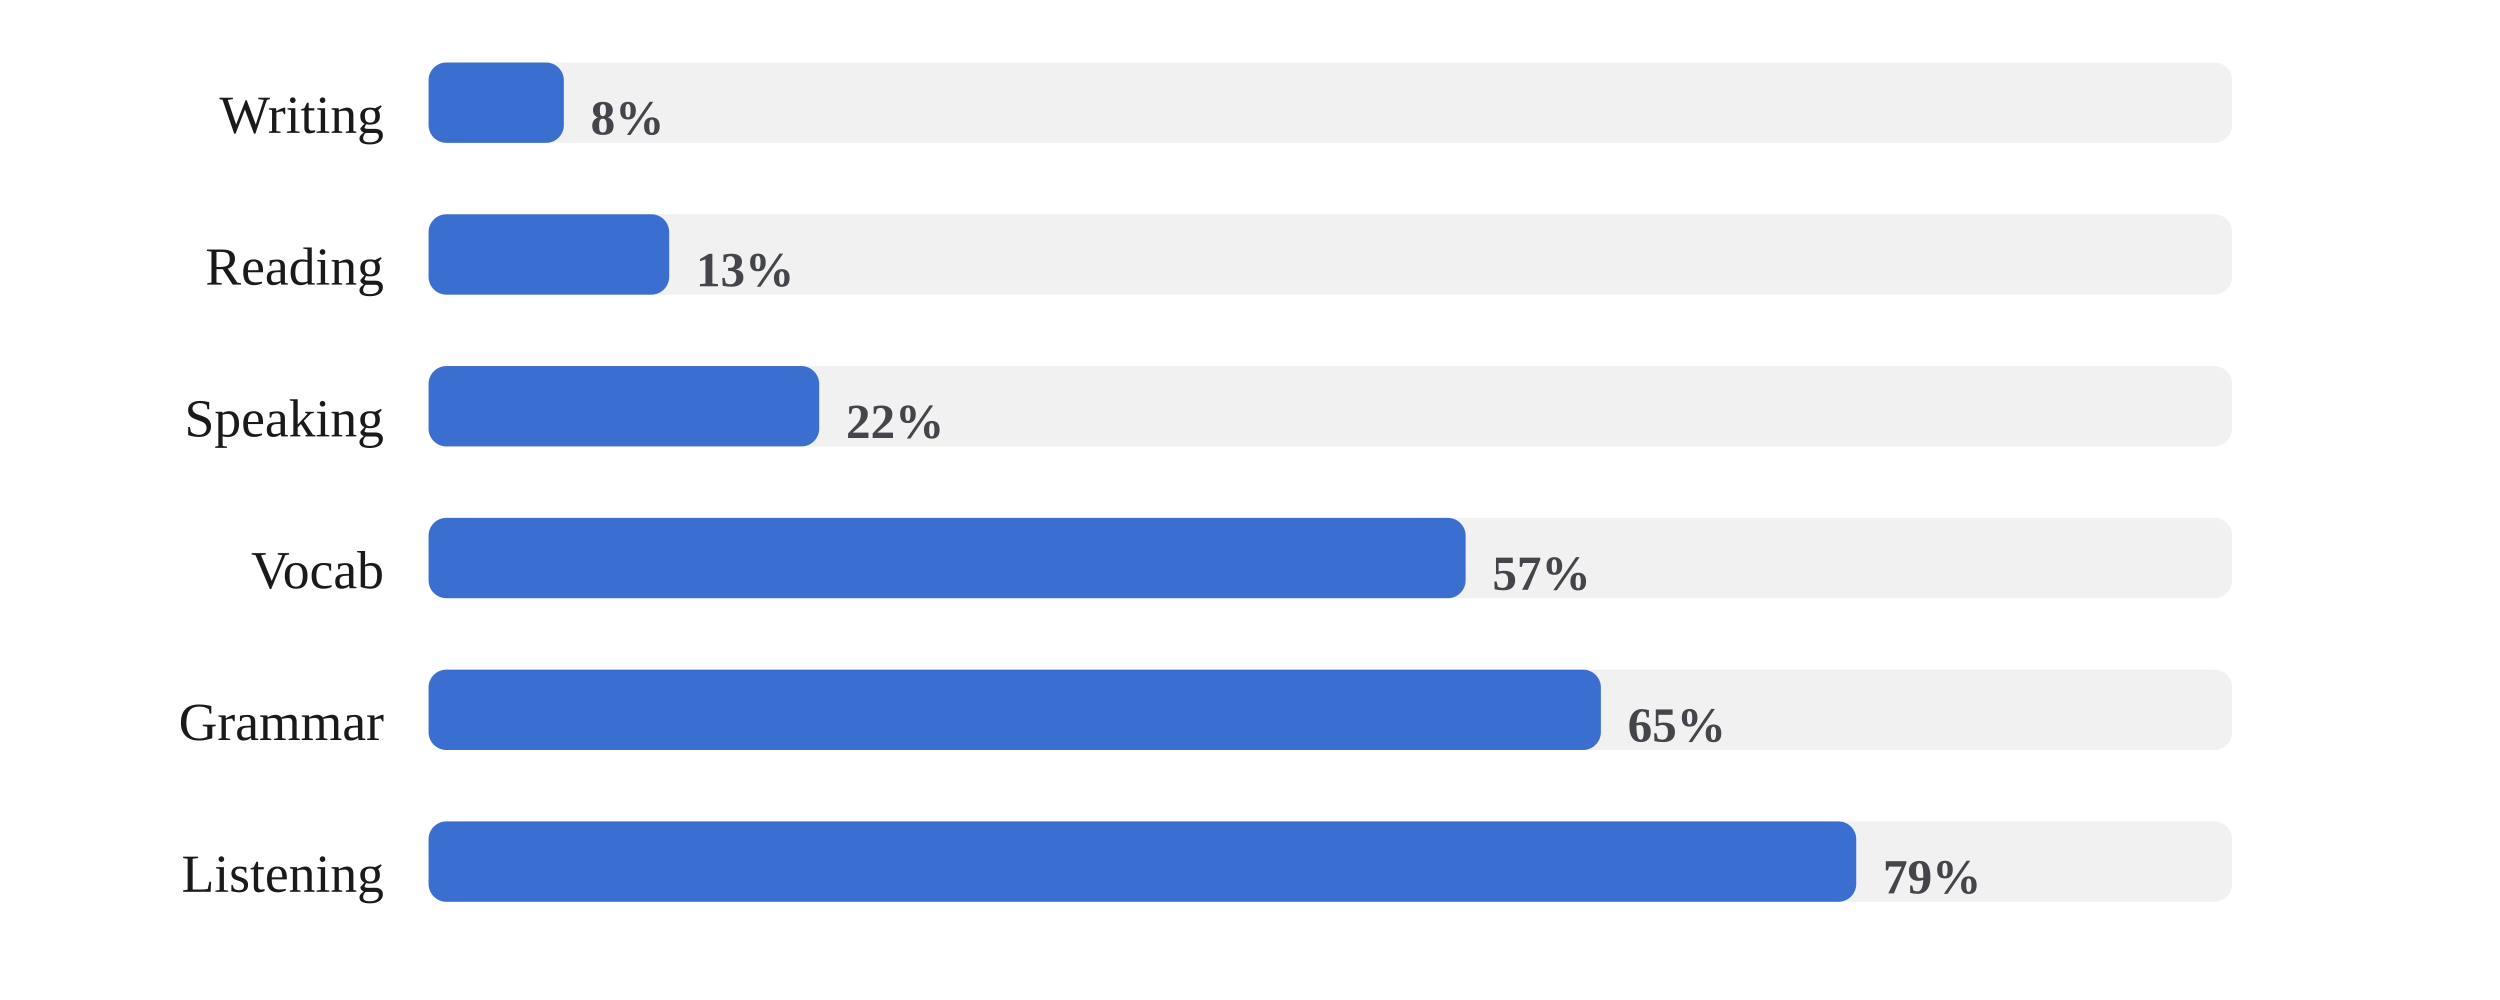
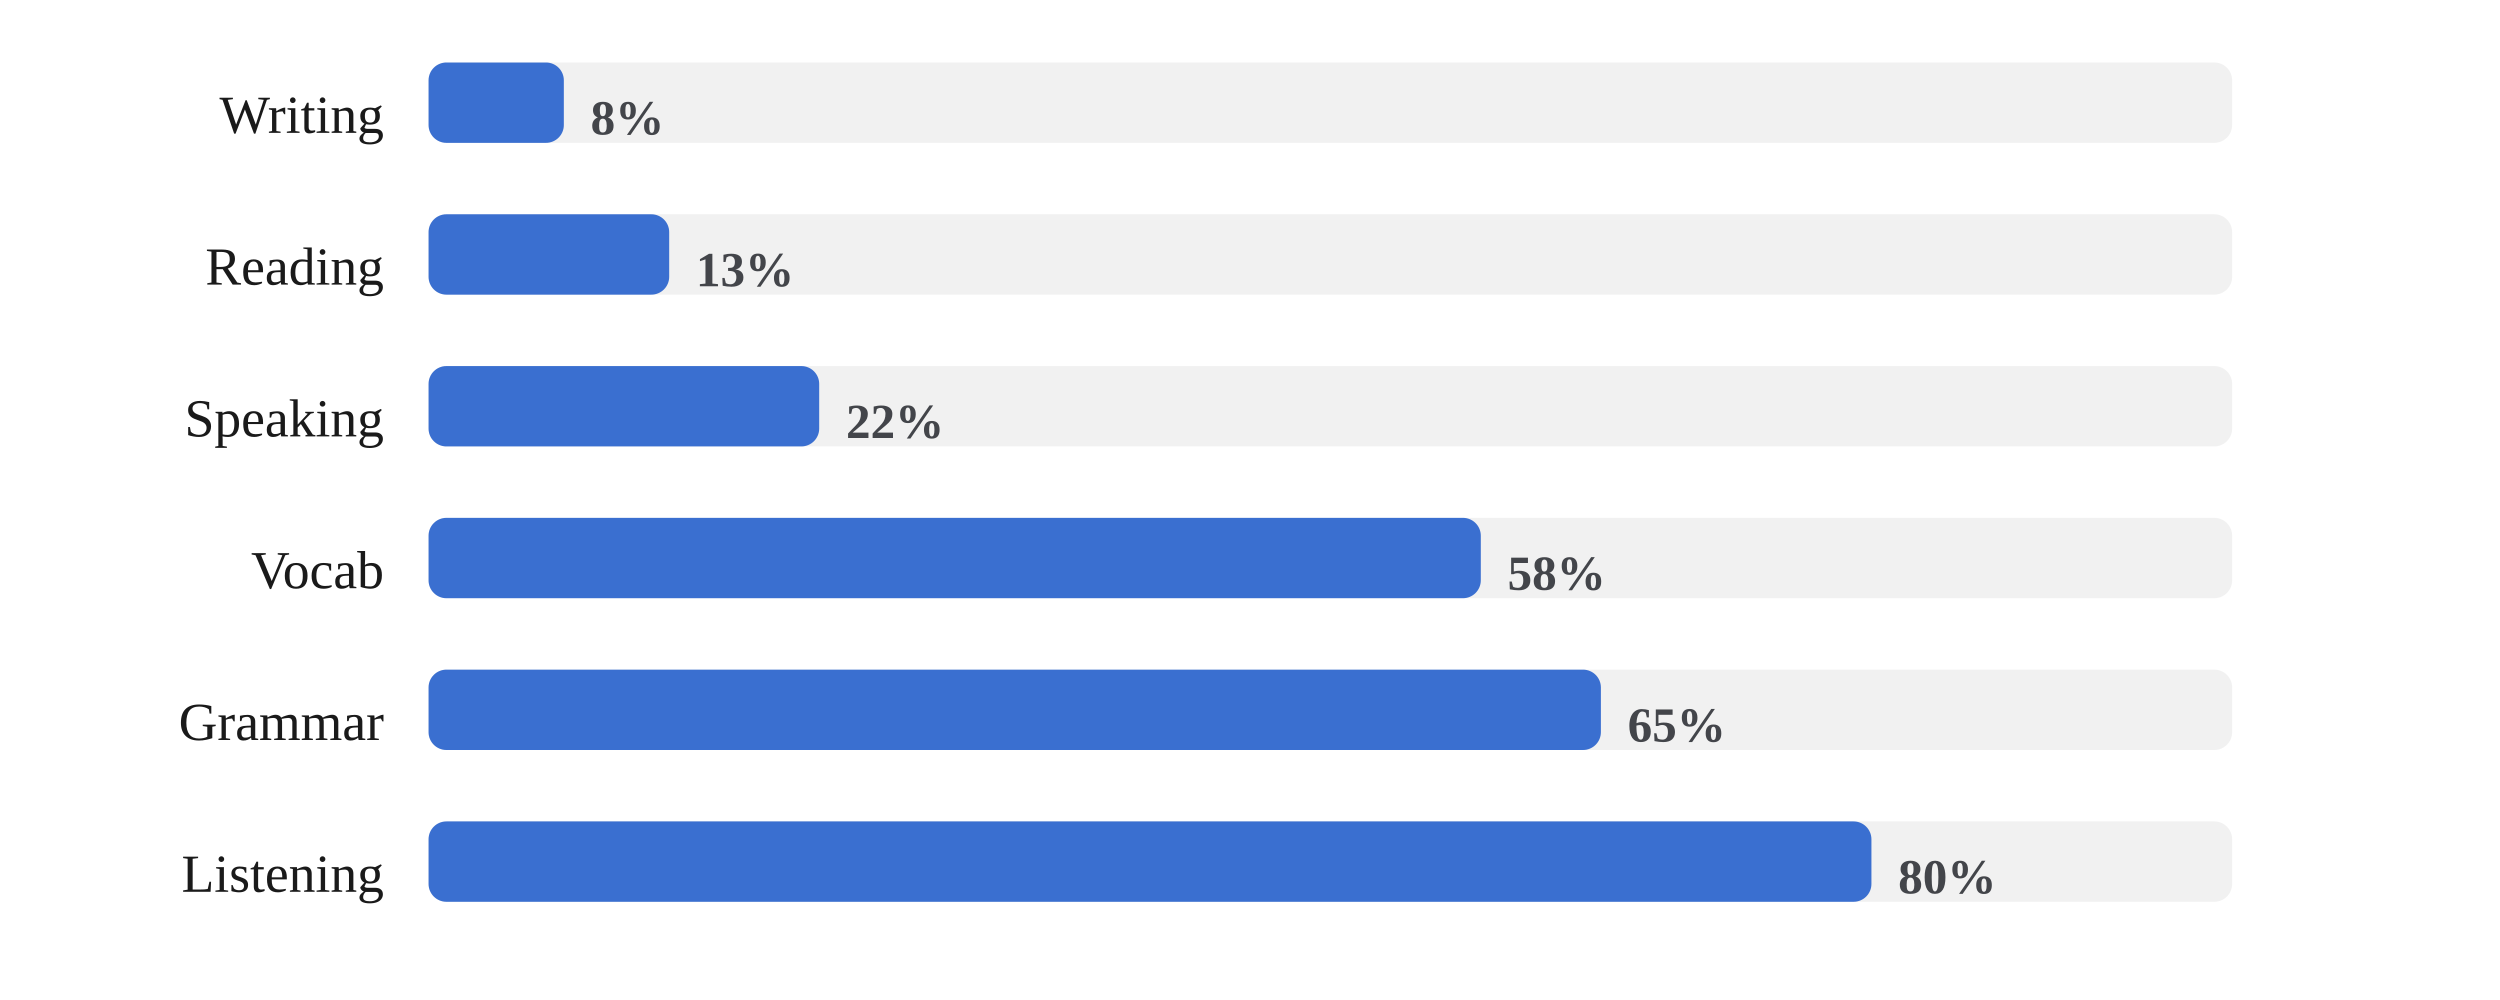
<svg xmlns="http://www.w3.org/2000/svg" viewBox="0 0 560 224" width="100%" role="img" aria-label="Share of days each skill was practiced">
  <style>
/* per-skill colour switch: set via a sk-* class on a wrapping element, read
   by the mark rules below (falls back to the neutral accent on aggregate
   charts that aren't scoped to one skill, e.g. the calendar or day-of-week) */
.sk-listening{--pc:#ccc319}
.sk-grammar{--pc:#358d35}
.sk-vocab{--pc:#1fa4d6}
.sk-reading{--pc:#7a49ca}
.sk-writing{--pc:#cd519f}
.sk-speaking{--pc:#d05739}
.p-title{fill:#1a1a1a;font-size:12px;font-weight:700}
.p-sub{fill:#666666;font-size:10px}
.p-unit{fill:#666666;font-size:10px}
.p-axis{fill:#666666;font-size:9.5px}
.p-grid{stroke:#e3e3e3;stroke-width:1;stroke-dasharray:2,3}
.p-base{stroke:#e3e3e3;stroke-width:1}
.p-tick{stroke:#e3e3e3;stroke-width:1}
.p-xlab{fill:#666666;font-size:9px;text-anchor:middle}
.p-line{fill:none;stroke:var(--pc,#3a6fd0);stroke-width:2;stroke-linejoin:round;stroke-linecap:round}
.p-area{fill:var(--pc,#3a6fd0);opacity:.12}
.p-end{fill:var(--pc,#3a6fd0);stroke:#ffffff;stroke-width:2}
.p-endlab{fill:#43454a;font-size:10px;text-anchor:end;font-weight:700}
.b-bar{fill:var(--pc,#3a6fd0)}
.b-bar:hover{fill:#29508f;opacity:.9}
.d-lab{fill:#666666;font-size:10px;text-anchor:middle}
.d-val{fill:#43454a;font-size:10px;text-anchor:middle;font-weight:700}
/* heatmap */
.hm-mon{fill:#666666;font-size:10px}
.hm-dow{fill:#666666;font-size:9px;text-anchor:end}
rect:hover{opacity:.82}
/* horizontal bars */
.h-cat{fill:#1a1a1a;font-size:12px;text-anchor:end;dominant-baseline:middle}
.h-track{fill:#e3e3e3;opacity:.5}
.h-fill{fill:var(--pc,#3a6fd0)}
.h-val{fill:#43454a;font-size:11px;font-weight:700;dominant-baseline:middle}
.ts-lab{fill:#1a1a1a;font-size:11px;font-weight:700}
.ts-val{fill:#666666;font-size:11px}
</style>
  <rect x="0" y="0" width="100%" height="100%" fill="#ffffff" />
  <text class="h-cat" x="86" y="27">Writing</text>
  <rect class="h-track" x="96" y="14" width="404" height="18" rx="4" />
  <rect class="h-fill sk-writing" x="96" y="14" width="30.3" height="18" rx="4" />
  <text class="h-val" x="132.3" y="27">8%</text>
  <text class="h-cat" x="86" y="61">Reading</text>
  <rect class="h-track" x="96" y="48" width="404" height="18" rx="4" />
  <rect class="h-fill sk-reading" x="96" y="48" width="53.9" height="18" rx="4" />
  <text class="h-val" x="155.9" y="61">13%</text>
  <text class="h-cat" x="86" y="95">Speaking</text>
  <rect class="h-track" x="96" y="82" width="404" height="18" rx="4" />
  <rect class="h-fill sk-speaking" x="96" y="82" width="87.5" height="18" rx="4" />
  <text class="h-val" x="189.5" y="95">22%</text>
  <text class="h-cat" x="86" y="129">Vocab</text>
  <rect class="h-track" x="96" y="116" width="404" height="18" rx="4" />
-   <rect class="h-fill sk-vocab" x="96" y="116" width="232.3" height="18" rx="4" />
-   <text class="h-val" x="334.3" y="129">57%</text>
+   <rect class="h-fill sk-vocab" x="96" y="116" width="235.7" height="18" rx="4" />
+   <text class="h-val" x="337.7" y="129">58%</text>
  <text class="h-cat" x="86" y="163">Grammar</text>
  <rect class="h-track" x="96" y="150" width="404" height="18" rx="4" />
  <rect class="h-fill sk-grammar" x="96" y="150" width="262.6" height="18" rx="4" />
  <text class="h-val" x="364.6" y="163">65%</text>
  <text class="h-cat" x="86" y="197">Listening</text>
  <rect class="h-track" x="96" y="184" width="404" height="18" rx="4" />
-   <rect class="h-fill sk-listening" x="96" y="184" width="319.8" height="18" rx="4" />
-   <text class="h-val" x="421.8" y="197">79%</text>
+   <rect class="h-fill sk-listening" x="96" y="184" width="323.2" height="18" rx="4" />
+   <text class="h-val" x="425.2" y="197">80%</text>
</svg>
